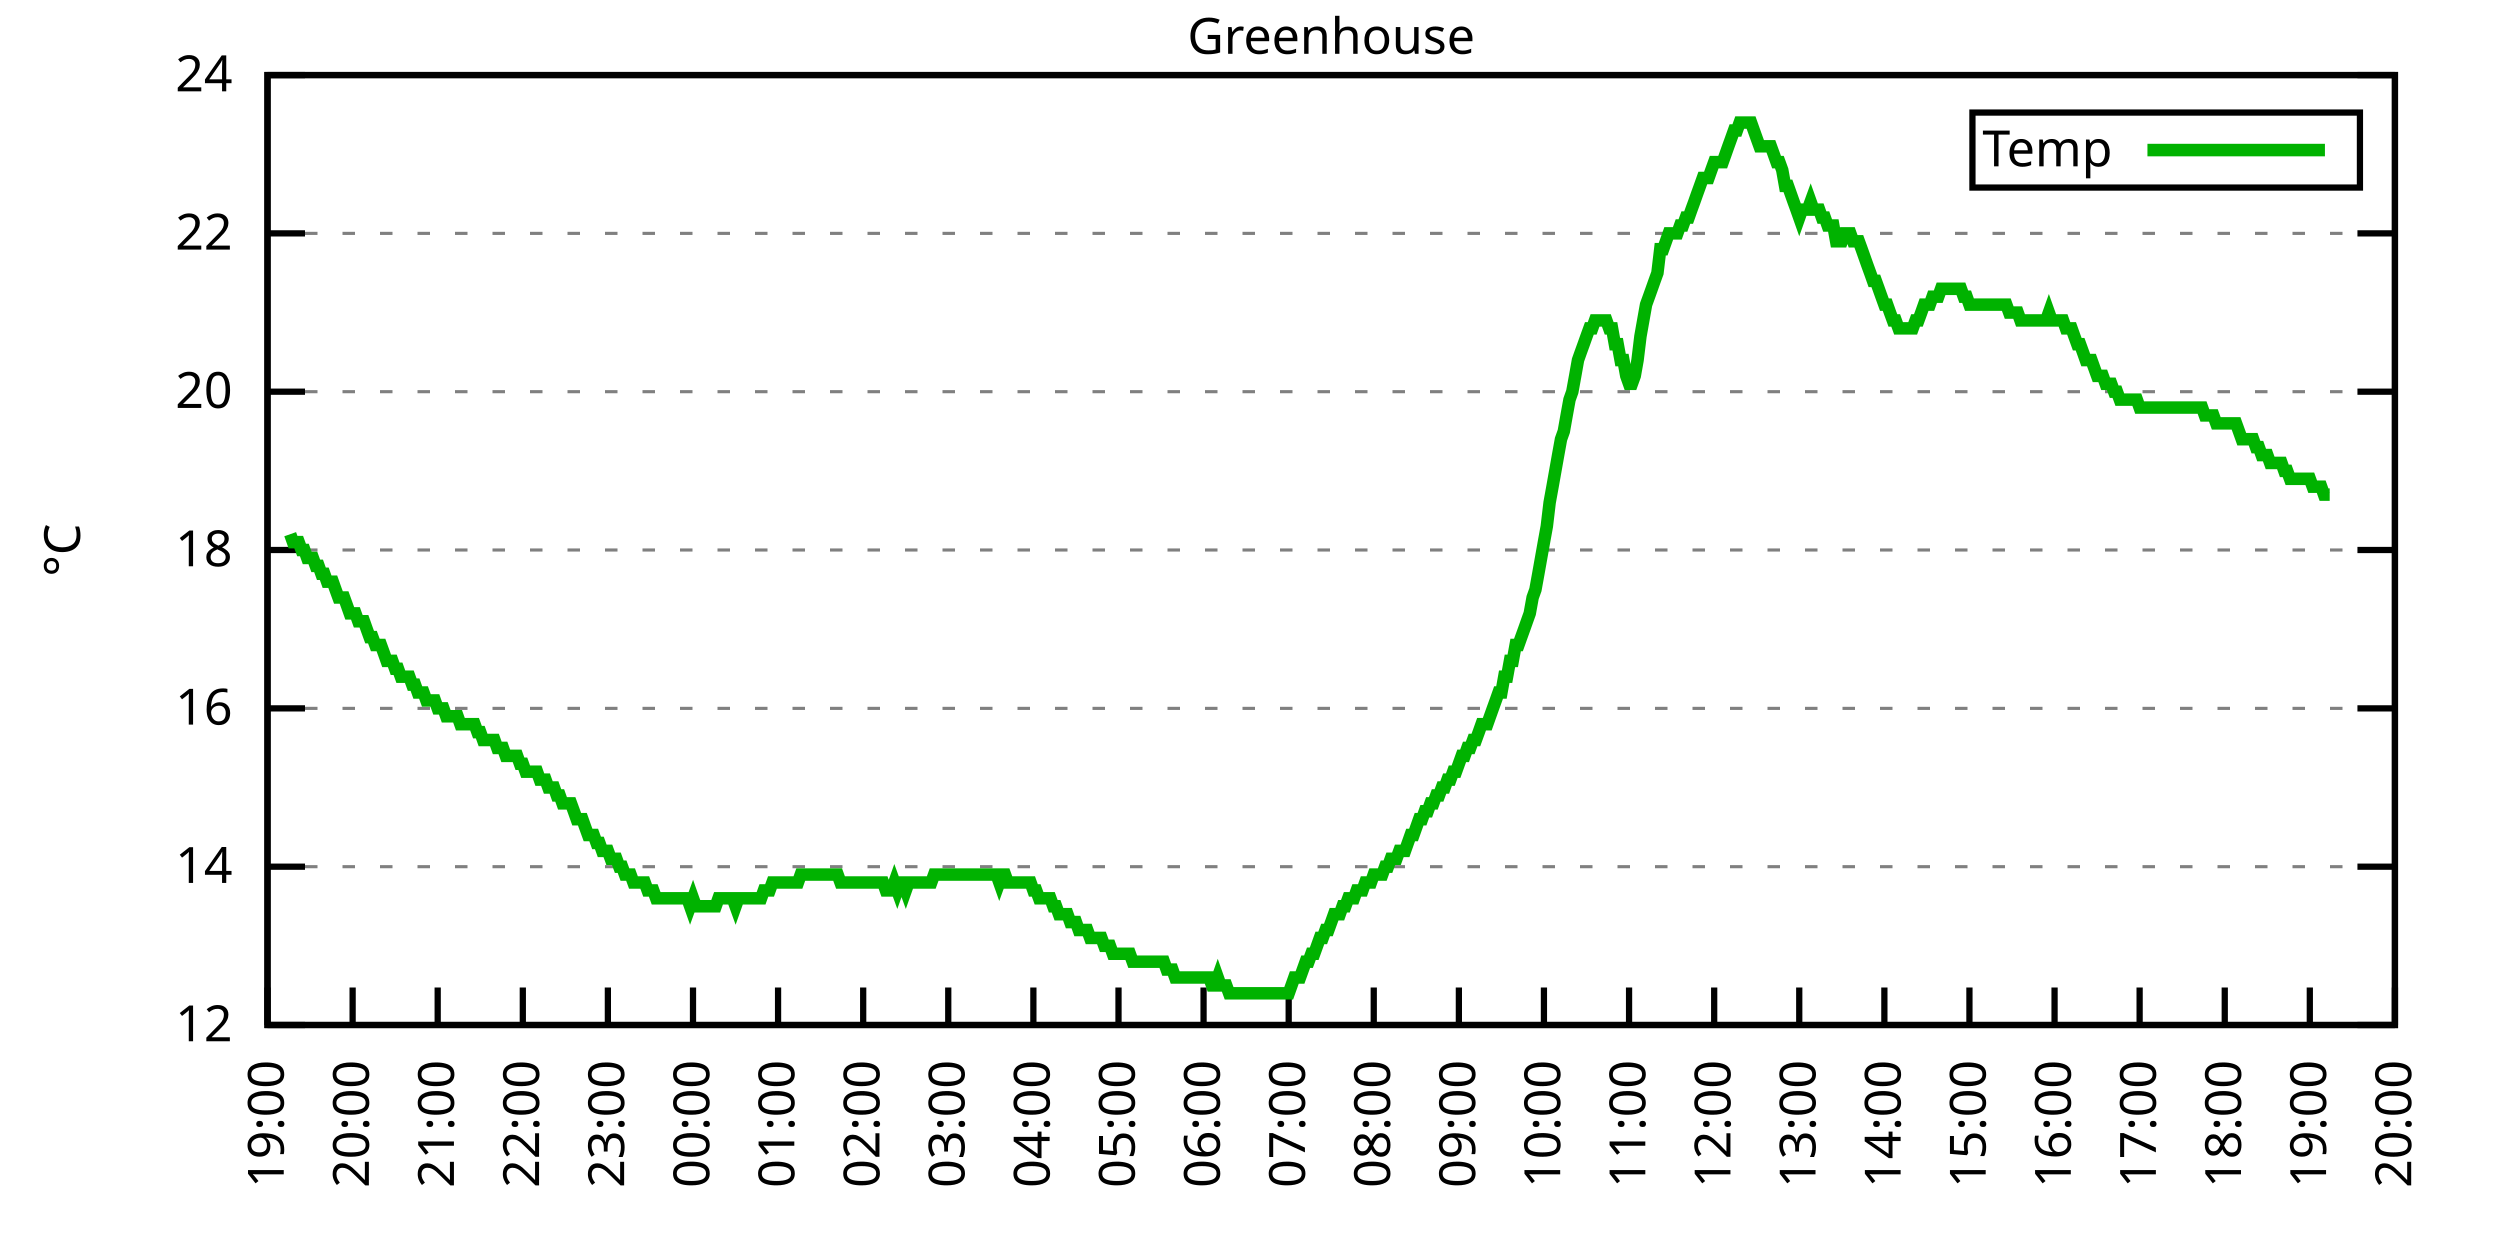
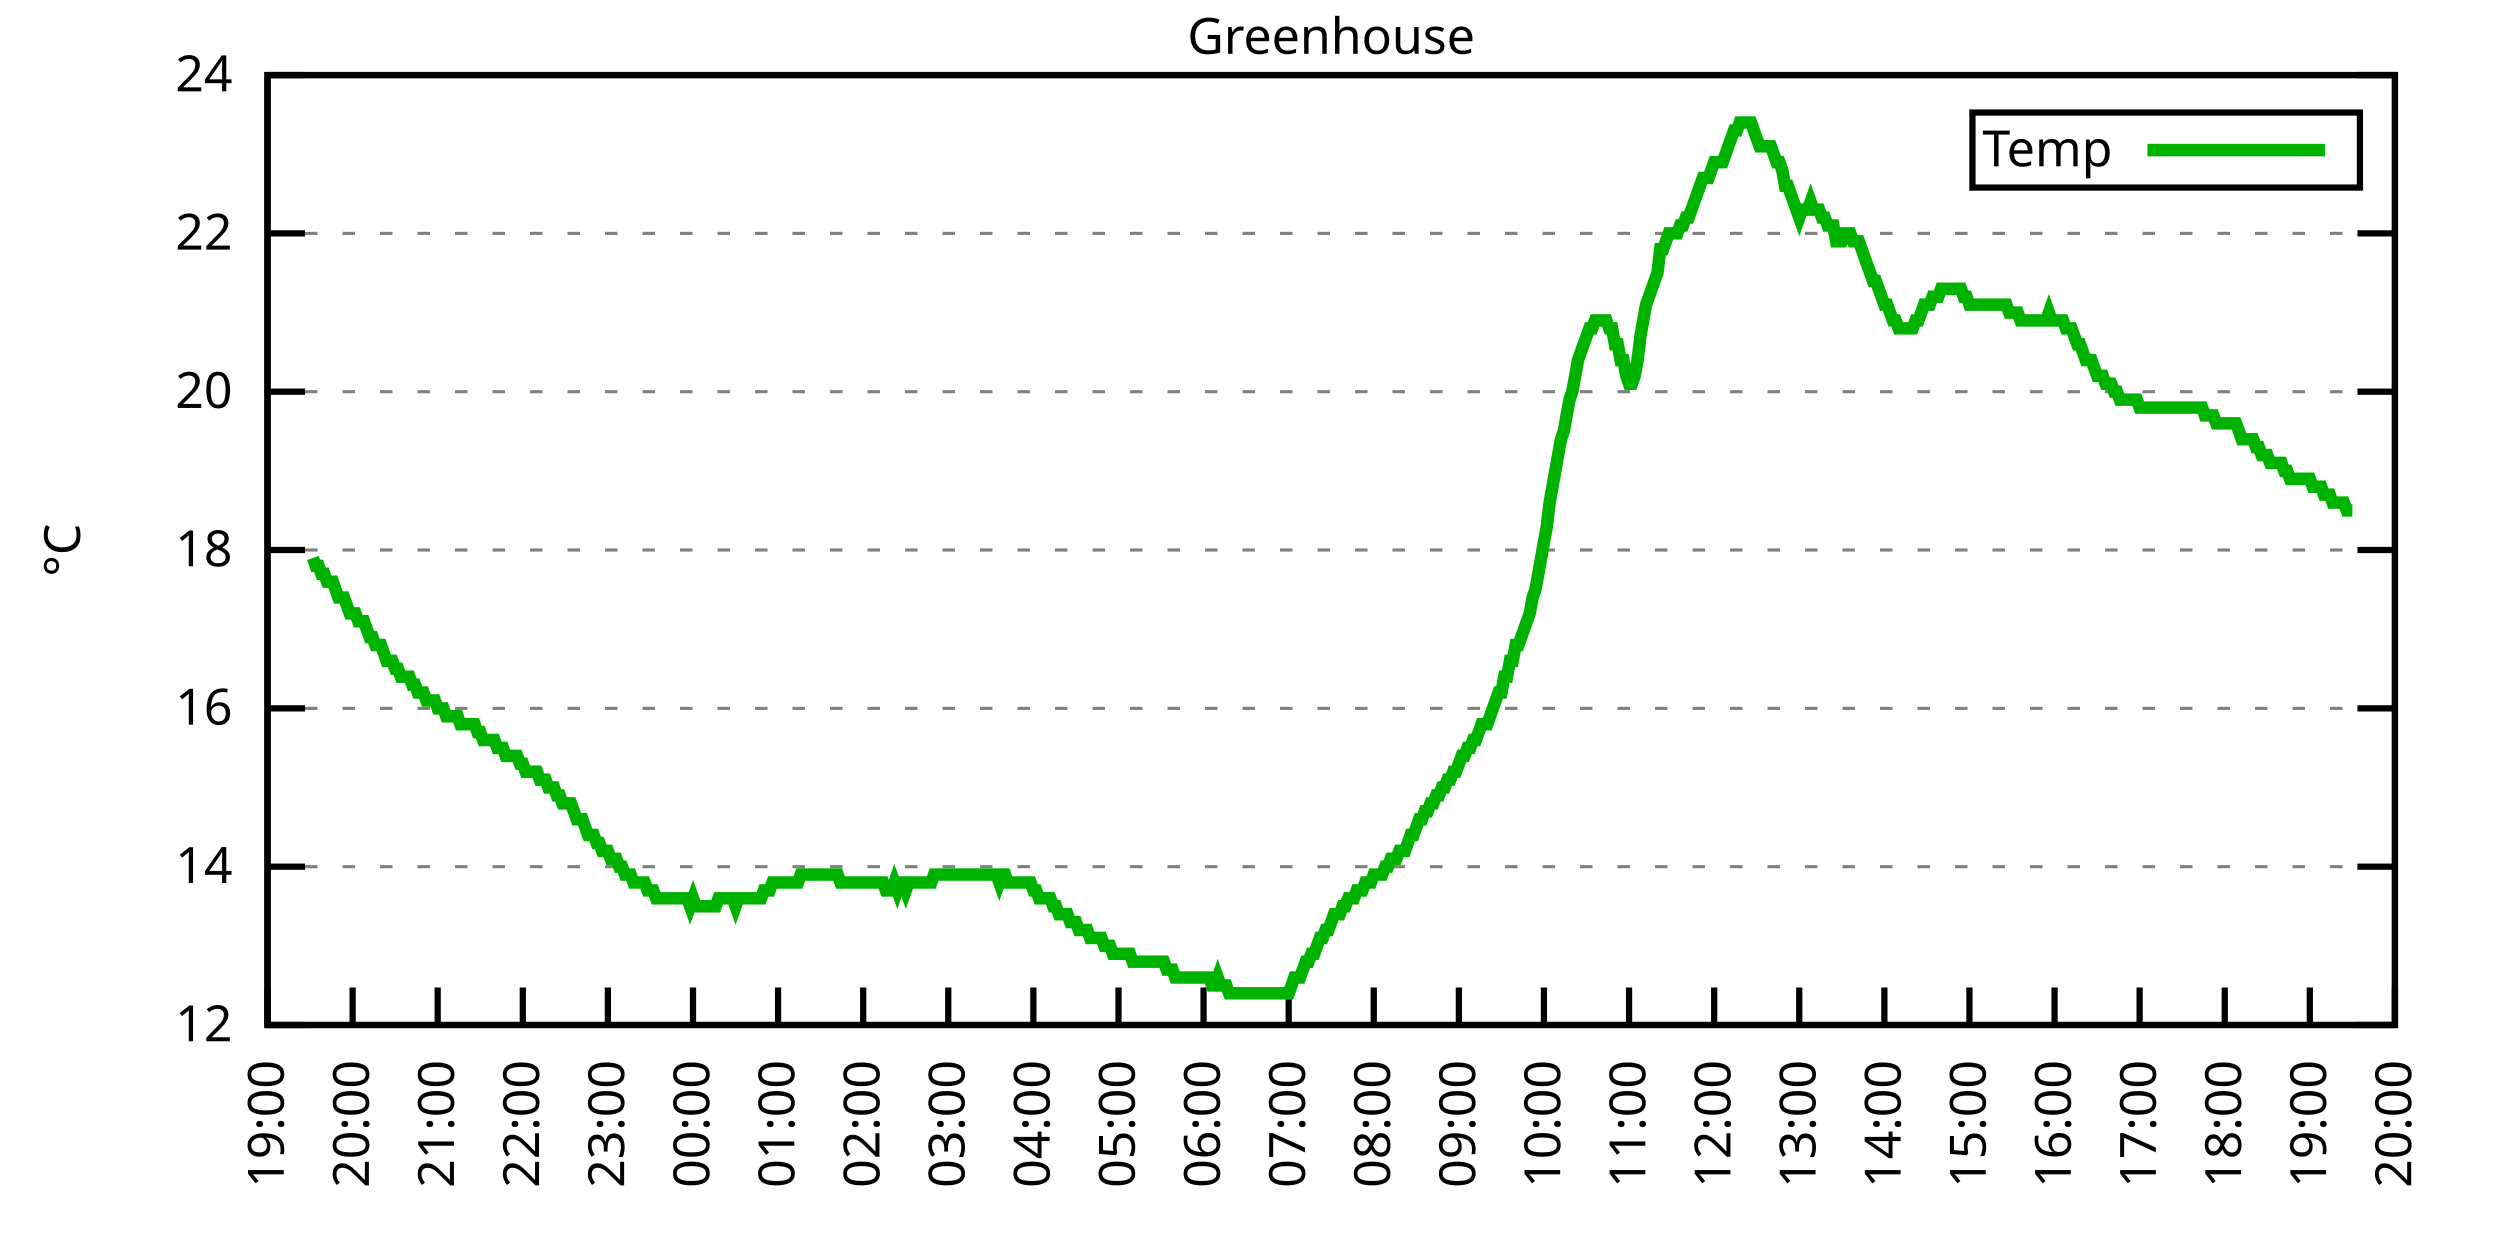
<svg xmlns="http://www.w3.org/2000/svg" xmlns:xlink="http://www.w3.org/1999/xlink" width="400" height="200" viewBox="0 0 400 200">
  <g id="gnuplot_canvas">
    <rect x="0" y="0" width="400" height="200" fill="none" />
    <defs>
      <circle id="gpDot" r="0.5" stroke-width="0.5" stroke="currentColor" />
      <path id="gpPt0" stroke-width="0.333" stroke="currentColor" d="M-1,0 h2 M0,-1 v2" />
      <path id="gpPt1" stroke-width="0.333" stroke="currentColor" d="M-1,-1 L1,1 M1,-1 L-1,1" />
      <path id="gpPt2" stroke-width="0.333" stroke="currentColor" d="M-1,0 L1,0 M0,-1 L0,1 M-1,-1 L1,1 M-1,1 L1,-1" />
      <rect id="gpPt3" stroke-width="0.333" stroke="currentColor" x="-1" y="-1" width="2" height="2" />
      <rect id="gpPt4" stroke-width="0.333" stroke="currentColor" fill="currentColor" x="-1" y="-1" width="2" height="2" />
      <circle id="gpPt5" stroke-width="0.333" stroke="currentColor" cx="0" cy="0" r="1" />
      <use xlink:href="#gpPt5" id="gpPt6" fill="currentColor" stroke="none" />
      <path id="gpPt7" stroke-width="0.333" stroke="currentColor" d="M0,-1.33 L-1.33,0.67 L1.33,0.67 z" />
      <use xlink:href="#gpPt7" id="gpPt8" fill="currentColor" stroke="none" />
      <use xlink:href="#gpPt7" id="gpPt9" stroke="currentColor" transform="rotate(180)" />
      <use xlink:href="#gpPt9" id="gpPt10" fill="currentColor" stroke="none" />
      <use xlink:href="#gpPt3" id="gpPt11" stroke="currentColor" transform="rotate(45)" />
      <use xlink:href="#gpPt11" id="gpPt12" fill="currentColor" stroke="none" />
      <path id="gpPt13" stroke-width="0.333" stroke="currentColor" d="M0,1.330 L1.265,0.411 L0.782,-1.067 L-0.782,-1.076 L-1.265,0.411 z" />
      <use xlink:href="#gpPt13" id="gpPt14" fill="currentColor" stroke="none" />
      <filter id="textbox" filterUnits="objectBoundingBox" x="0" y="0" height="1" width="1">
        <feFlood flood-color="white" flood-opacity="1" result="bgnd" />
        <feComposite in="SourceGraphic" in2="bgnd" operator="atop" />
      </filter>
      <filter id="greybox" filterUnits="objectBoundingBox" x="0" y="0" height="1" width="1">
        <feFlood flood-color="lightgrey" flood-opacity="1" result="grey" />
        <feComposite in="SourceGraphic" in2="grey" operator="atop" />
      </filter>
    </defs>
    <g fill="none" color="white" stroke="currentColor" stroke-width="1.00" stroke-linecap="butt" stroke-linejoin="miter">
</g>
    <g fill="none" color="black" stroke="currentColor" stroke-width="1.00" stroke-linecap="butt" stroke-linejoin="miter">
      <g stroke="none" shape-rendering="crispEdges">
        <polygon fill="rgb(255, 255, 255)" points="42.80,164.00 383.18,164.00 383.18,12.02 42.80,12.02 " />
      </g>
    </g>
    <g fill="none" color="black" stroke="currentColor" stroke-width="1.00" stroke-linecap="butt" stroke-linejoin="miter">
</g>
    <g fill="none" color="black" stroke="black" stroke-width="0.50" stroke-linecap="butt" stroke-linejoin="miter">
</g>
    <g fill="none" color="gray" stroke="currentColor" stroke-width="0.50" stroke-linecap="butt" stroke-linejoin="miter">
      <path stroke="gray" stroke-dasharray="2,4" class="gridline" d="M42.80,164.00 L383.19,164.00  " />
    </g>
    <g fill="none" color="gray" stroke="gray" stroke-width="1.00" stroke-linecap="butt" stroke-linejoin="miter">
</g>
    <g fill="none" color="black" stroke="currentColor" stroke-width="1.00" stroke-linecap="butt" stroke-linejoin="miter">
      <path stroke="black" d="M42.80,164.00 L48.80,164.00 M383.19,164.00 L377.19,164.00  " />
      <g transform="translate(37.20,166.60)" stroke="none" fill="black" font-family="Sans" font-size="8.00" text-anchor="end">
        <text>
          <tspan font-family="Sans"> 12</tspan>
        </text>
      </g>
    </g>
    <g fill="none" color="black" stroke="currentColor" stroke-width="1.00" stroke-linecap="butt" stroke-linejoin="miter">
</g>
    <g fill="none" color="black" stroke="black" stroke-width="0.50" stroke-linecap="butt" stroke-linejoin="miter">
</g>
    <g fill="none" color="gray" stroke="currentColor" stroke-width="0.50" stroke-linecap="butt" stroke-linejoin="miter">
      <path stroke="gray" stroke-dasharray="2,4" class="gridline" d="M42.80,138.67 L383.19,138.67  " />
    </g>
    <g fill="none" color="gray" stroke="gray" stroke-width="1.00" stroke-linecap="butt" stroke-linejoin="miter">
</g>
    <g fill="none" color="black" stroke="currentColor" stroke-width="1.00" stroke-linecap="butt" stroke-linejoin="miter">
      <path stroke="black" d="M42.80,138.67 L48.80,138.67 M383.19,138.67 L377.19,138.67  " />
      <g transform="translate(37.20,141.27)" stroke="none" fill="black" font-family="Sans" font-size="8.00" text-anchor="end">
        <text>
          <tspan font-family="Sans"> 14</tspan>
        </text>
      </g>
    </g>
    <g fill="none" color="black" stroke="currentColor" stroke-width="1.00" stroke-linecap="butt" stroke-linejoin="miter">
</g>
    <g fill="none" color="black" stroke="black" stroke-width="0.50" stroke-linecap="butt" stroke-linejoin="miter">
</g>
    <g fill="none" color="gray" stroke="currentColor" stroke-width="0.50" stroke-linecap="butt" stroke-linejoin="miter">
      <path stroke="gray" stroke-dasharray="2,4" class="gridline" d="M42.80,113.34 L383.19,113.34  " />
    </g>
    <g fill="none" color="gray" stroke="gray" stroke-width="1.00" stroke-linecap="butt" stroke-linejoin="miter">
</g>
    <g fill="none" color="black" stroke="currentColor" stroke-width="1.00" stroke-linecap="butt" stroke-linejoin="miter">
      <path stroke="black" d="M42.80,113.34 L48.80,113.34 M383.19,113.34 L377.19,113.34  " />
      <g transform="translate(37.20,115.94)" stroke="none" fill="black" font-family="Sans" font-size="8.00" text-anchor="end">
        <text>
          <tspan font-family="Sans"> 16</tspan>
        </text>
      </g>
    </g>
    <g fill="none" color="black" stroke="currentColor" stroke-width="1.00" stroke-linecap="butt" stroke-linejoin="miter">
</g>
    <g fill="none" color="black" stroke="black" stroke-width="0.50" stroke-linecap="butt" stroke-linejoin="miter">
</g>
    <g fill="none" color="gray" stroke="currentColor" stroke-width="0.50" stroke-linecap="butt" stroke-linejoin="miter">
      <path stroke="gray" stroke-dasharray="2,4" class="gridline" d="M42.80,88.00 L383.19,88.00  " />
    </g>
    <g fill="none" color="gray" stroke="gray" stroke-width="1.00" stroke-linecap="butt" stroke-linejoin="miter">
</g>
    <g fill="none" color="black" stroke="currentColor" stroke-width="1.00" stroke-linecap="butt" stroke-linejoin="miter">
      <path stroke="black" d="M42.80,88.00 L48.80,88.00 M383.19,88.00 L377.19,88.00  " />
      <g transform="translate(37.20,90.60)" stroke="none" fill="black" font-family="Sans" font-size="8.00" text-anchor="end">
        <text>
          <tspan font-family="Sans"> 18</tspan>
        </text>
      </g>
    </g>
    <g fill="none" color="black" stroke="currentColor" stroke-width="1.00" stroke-linecap="butt" stroke-linejoin="miter">
</g>
    <g fill="none" color="black" stroke="black" stroke-width="0.50" stroke-linecap="butt" stroke-linejoin="miter">
</g>
    <g fill="none" color="gray" stroke="currentColor" stroke-width="0.50" stroke-linecap="butt" stroke-linejoin="miter">
      <path stroke="gray" stroke-dasharray="2,4" class="gridline" d="M42.80,62.67 L383.19,62.67  " />
    </g>
    <g fill="none" color="gray" stroke="gray" stroke-width="1.00" stroke-linecap="butt" stroke-linejoin="miter">
</g>
    <g fill="none" color="black" stroke="currentColor" stroke-width="1.00" stroke-linecap="butt" stroke-linejoin="miter">
      <path stroke="black" d="M42.80,62.67 L48.80,62.67 M383.19,62.67 L377.19,62.67  " />
      <g transform="translate(37.20,65.27)" stroke="none" fill="black" font-family="Sans" font-size="8.00" text-anchor="end">
        <text>
          <tspan font-family="Sans"> 20</tspan>
        </text>
      </g>
    </g>
    <g fill="none" color="black" stroke="currentColor" stroke-width="1.00" stroke-linecap="butt" stroke-linejoin="miter">
</g>
    <g fill="none" color="black" stroke="black" stroke-width="0.50" stroke-linecap="butt" stroke-linejoin="miter">
</g>
    <g fill="none" color="gray" stroke="currentColor" stroke-width="0.50" stroke-linecap="butt" stroke-linejoin="miter">
      <path stroke="gray" stroke-dasharray="2,4" class="gridline" d="M42.80,37.34 L383.19,37.34  " />
    </g>
    <g fill="none" color="gray" stroke="gray" stroke-width="1.00" stroke-linecap="butt" stroke-linejoin="miter">
</g>
    <g fill="none" color="black" stroke="currentColor" stroke-width="1.00" stroke-linecap="butt" stroke-linejoin="miter">
      <path stroke="black" d="M42.80,37.34 L48.80,37.34 M383.19,37.34 L377.19,37.34  " />
      <g transform="translate(37.20,39.94)" stroke="none" fill="black" font-family="Sans" font-size="8.00" text-anchor="end">
        <text>
          <tspan font-family="Sans"> 22</tspan>
        </text>
      </g>
    </g>
    <g fill="none" color="black" stroke="currentColor" stroke-width="1.00" stroke-linecap="butt" stroke-linejoin="miter">
</g>
    <g fill="none" color="black" stroke="black" stroke-width="0.50" stroke-linecap="butt" stroke-linejoin="miter">
</g>
    <g fill="none" color="gray" stroke="currentColor" stroke-width="0.50" stroke-linecap="butt" stroke-linejoin="miter">
      <path stroke="gray" stroke-dasharray="2,4" class="gridline" d="M42.80,12.01 L383.19,12.01  " />
    </g>
    <g fill="none" color="gray" stroke="gray" stroke-width="1.00" stroke-linecap="butt" stroke-linejoin="miter">
</g>
    <g fill="none" color="black" stroke="currentColor" stroke-width="1.00" stroke-linecap="butt" stroke-linejoin="miter">
      <path stroke="black" d="M42.80,12.01 L48.80,12.01 M383.19,12.01 L377.19,12.01  " />
      <g transform="translate(37.20,14.61)" stroke="none" fill="black" font-family="Sans" font-size="8.00" text-anchor="end">
        <text>
          <tspan font-family="Sans"> 24</tspan>
        </text>
      </g>
    </g>
    <g fill="none" color="black" stroke="currentColor" stroke-width="1.00" stroke-linecap="butt" stroke-linejoin="miter">
      <path stroke="black" d="M42.80,164.00 L42.80,158.00  " />
      <g transform="translate(45.40,169.60) rotate(270.00)" stroke="none" fill="black" font-family="Sans" font-size="8.00" text-anchor="end">
        <text>
          <tspan font-family="Sans">19:00</tspan>
        </text>
      </g>
    </g>
    <g fill="none" color="black" stroke="currentColor" stroke-width="1.00" stroke-linecap="butt" stroke-linejoin="miter">
      <path stroke="black" d="M56.42,164.00 L56.42,158.00  " />
      <g transform="translate(59.02,169.60) rotate(270.00)" stroke="none" fill="black" font-family="Sans" font-size="8.00" text-anchor="end">
        <text>
          <tspan font-family="Sans">20:00</tspan>
        </text>
      </g>
    </g>
    <g fill="none" color="black" stroke="currentColor" stroke-width="1.00" stroke-linecap="butt" stroke-linejoin="miter">
      <path stroke="black" d="M70.03,164.00 L70.03,158.00  " />
      <g transform="translate(72.63,169.60) rotate(270.00)" stroke="none" fill="black" font-family="Sans" font-size="8.00" text-anchor="end">
        <text>
          <tspan font-family="Sans">21:00</tspan>
        </text>
      </g>
    </g>
    <g fill="none" color="black" stroke="currentColor" stroke-width="1.00" stroke-linecap="butt" stroke-linejoin="miter">
      <path stroke="black" d="M83.65,164.00 L83.65,158.00  " />
      <g transform="translate(86.25,169.60) rotate(270.00)" stroke="none" fill="black" font-family="Sans" font-size="8.00" text-anchor="end">
        <text>
          <tspan font-family="Sans">22:00</tspan>
        </text>
      </g>
    </g>
    <g fill="none" color="black" stroke="currentColor" stroke-width="1.00" stroke-linecap="butt" stroke-linejoin="miter">
      <path stroke="black" d="M97.26,164.00 L97.26,158.00  " />
      <g transform="translate(99.86,169.60) rotate(270.00)" stroke="none" fill="black" font-family="Sans" font-size="8.00" text-anchor="end">
        <text>
          <tspan font-family="Sans">23:00</tspan>
        </text>
      </g>
    </g>
    <g fill="none" color="black" stroke="currentColor" stroke-width="1.00" stroke-linecap="butt" stroke-linejoin="miter">
      <path stroke="black" d="M110.88,164.00 L110.88,158.00  " />
      <g transform="translate(113.48,169.60) rotate(270.00)" stroke="none" fill="black" font-family="Sans" font-size="8.00" text-anchor="end">
        <text>
          <tspan font-family="Sans">00:00</tspan>
        </text>
      </g>
    </g>
    <g fill="none" color="black" stroke="currentColor" stroke-width="1.00" stroke-linecap="butt" stroke-linejoin="miter">
      <path stroke="black" d="M124.49,164.00 L124.49,158.00  " />
      <g transform="translate(127.09,169.60) rotate(270.00)" stroke="none" fill="black" font-family="Sans" font-size="8.00" text-anchor="end">
        <text>
          <tspan font-family="Sans">01:00</tspan>
        </text>
      </g>
    </g>
    <g fill="none" color="black" stroke="currentColor" stroke-width="1.00" stroke-linecap="butt" stroke-linejoin="miter">
      <path stroke="black" d="M138.11,164.00 L138.11,158.00  " />
      <g transform="translate(140.71,169.60) rotate(270.00)" stroke="none" fill="black" font-family="Sans" font-size="8.00" text-anchor="end">
        <text>
          <tspan font-family="Sans">02:00</tspan>
        </text>
      </g>
    </g>
    <g fill="none" color="black" stroke="currentColor" stroke-width="1.00" stroke-linecap="butt" stroke-linejoin="miter">
      <path stroke="black" d="M151.72,164.00 L151.72,158.00  " />
      <g transform="translate(154.32,169.60) rotate(270.00)" stroke="none" fill="black" font-family="Sans" font-size="8.00" text-anchor="end">
        <text>
          <tspan font-family="Sans">03:00</tspan>
        </text>
      </g>
    </g>
    <g fill="none" color="black" stroke="currentColor" stroke-width="1.00" stroke-linecap="butt" stroke-linejoin="miter">
      <path stroke="black" d="M165.34,164.00 L165.34,158.00  " />
      <g transform="translate(167.94,169.60) rotate(270.00)" stroke="none" fill="black" font-family="Sans" font-size="8.00" text-anchor="end">
        <text>
          <tspan font-family="Sans">04:00</tspan>
        </text>
      </g>
    </g>
    <g fill="none" color="black" stroke="currentColor" stroke-width="1.00" stroke-linecap="butt" stroke-linejoin="miter">
      <path stroke="black" d="M178.96,164.00 L178.96,158.00  " />
      <g transform="translate(181.56,169.60) rotate(270.00)" stroke="none" fill="black" font-family="Sans" font-size="8.00" text-anchor="end">
        <text>
          <tspan font-family="Sans">05:00</tspan>
        </text>
      </g>
    </g>
    <g fill="none" color="black" stroke="currentColor" stroke-width="1.00" stroke-linecap="butt" stroke-linejoin="miter">
      <path stroke="black" d="M192.57,164.00 L192.57,158.00  " />
      <g transform="translate(195.17,169.60) rotate(270.00)" stroke="none" fill="black" font-family="Sans" font-size="8.00" text-anchor="end">
        <text>
          <tspan font-family="Sans">06:00</tspan>
        </text>
      </g>
    </g>
    <g fill="none" color="black" stroke="currentColor" stroke-width="1.00" stroke-linecap="butt" stroke-linejoin="miter">
      <path stroke="black" d="M206.19,164.00 L206.19,158.00  " />
      <g transform="translate(208.79,169.60) rotate(270.00)" stroke="none" fill="black" font-family="Sans" font-size="8.00" text-anchor="end">
        <text>
          <tspan font-family="Sans">07:00</tspan>
        </text>
      </g>
    </g>
    <g fill="none" color="black" stroke="currentColor" stroke-width="1.00" stroke-linecap="butt" stroke-linejoin="miter">
      <path stroke="black" d="M219.80,164.00 L219.80,158.00  " />
      <g transform="translate(222.40,169.60) rotate(270.00)" stroke="none" fill="black" font-family="Sans" font-size="8.00" text-anchor="end">
        <text>
          <tspan font-family="Sans">08:00</tspan>
        </text>
      </g>
    </g>
    <g fill="none" color="black" stroke="currentColor" stroke-width="1.00" stroke-linecap="butt" stroke-linejoin="miter">
      <path stroke="black" d="M233.42,164.00 L233.42,158.00  " />
      <g transform="translate(236.02,169.60) rotate(270.00)" stroke="none" fill="black" font-family="Sans" font-size="8.00" text-anchor="end">
        <text>
          <tspan font-family="Sans">09:00</tspan>
        </text>
      </g>
    </g>
    <g fill="none" color="black" stroke="currentColor" stroke-width="1.00" stroke-linecap="butt" stroke-linejoin="miter">
      <path stroke="black" d="M247.03,164.00 L247.03,158.00  " />
      <g transform="translate(249.63,169.60) rotate(270.00)" stroke="none" fill="black" font-family="Sans" font-size="8.00" text-anchor="end">
        <text>
          <tspan font-family="Sans">10:00</tspan>
        </text>
      </g>
    </g>
    <g fill="none" color="black" stroke="currentColor" stroke-width="1.00" stroke-linecap="butt" stroke-linejoin="miter">
      <path stroke="black" d="M260.65,164.00 L260.65,158.00  " />
      <g transform="translate(263.25,169.60) rotate(270.00)" stroke="none" fill="black" font-family="Sans" font-size="8.00" text-anchor="end">
        <text>
          <tspan font-family="Sans">11:00</tspan>
        </text>
      </g>
    </g>
    <g fill="none" color="black" stroke="currentColor" stroke-width="1.00" stroke-linecap="butt" stroke-linejoin="miter">
      <path stroke="black" d="M274.27,164.00 L274.27,158.00  " />
      <g transform="translate(276.87,169.60) rotate(270.00)" stroke="none" fill="black" font-family="Sans" font-size="8.00" text-anchor="end">
        <text>
          <tspan font-family="Sans">12:00</tspan>
        </text>
      </g>
    </g>
    <g fill="none" color="black" stroke="currentColor" stroke-width="1.00" stroke-linecap="butt" stroke-linejoin="miter">
      <path stroke="black" d="M287.88,164.00 L287.88,158.00  " />
      <g transform="translate(290.48,169.60) rotate(270.00)" stroke="none" fill="black" font-family="Sans" font-size="8.00" text-anchor="end">
        <text>
          <tspan font-family="Sans">13:00</tspan>
        </text>
      </g>
    </g>
    <g fill="none" color="black" stroke="currentColor" stroke-width="1.00" stroke-linecap="butt" stroke-linejoin="miter">
      <path stroke="black" d="M301.50,164.00 L301.50,158.00  " />
      <g transform="translate(304.10,169.60) rotate(270.00)" stroke="none" fill="black" font-family="Sans" font-size="8.00" text-anchor="end">
        <text>
          <tspan font-family="Sans">14:00</tspan>
        </text>
      </g>
    </g>
    <g fill="none" color="black" stroke="currentColor" stroke-width="1.00" stroke-linecap="butt" stroke-linejoin="miter">
      <path stroke="black" d="M315.11,164.00 L315.11,158.00  " />
      <g transform="translate(317.71,169.60) rotate(270.00)" stroke="none" fill="black" font-family="Sans" font-size="8.00" text-anchor="end">
        <text>
          <tspan font-family="Sans">15:00</tspan>
        </text>
      </g>
    </g>
    <g fill="none" color="black" stroke="currentColor" stroke-width="1.00" stroke-linecap="butt" stroke-linejoin="miter">
      <path stroke="black" d="M328.73,164.00 L328.73,158.00  " />
      <g transform="translate(331.33,169.60) rotate(270.00)" stroke="none" fill="black" font-family="Sans" font-size="8.00" text-anchor="end">
        <text>
          <tspan font-family="Sans">16:00</tspan>
        </text>
      </g>
    </g>
    <g fill="none" color="black" stroke="currentColor" stroke-width="1.00" stroke-linecap="butt" stroke-linejoin="miter">
      <path stroke="black" d="M342.34,164.00 L342.34,158.00  " />
      <g transform="translate(344.94,169.60) rotate(270.00)" stroke="none" fill="black" font-family="Sans" font-size="8.00" text-anchor="end">
        <text>
          <tspan font-family="Sans">17:00</tspan>
        </text>
      </g>
    </g>
    <g fill="none" color="black" stroke="currentColor" stroke-width="1.00" stroke-linecap="butt" stroke-linejoin="miter">
      <path stroke="black" d="M355.96,164.00 L355.96,158.00  " />
      <g transform="translate(358.56,169.60) rotate(270.00)" stroke="none" fill="black" font-family="Sans" font-size="8.00" text-anchor="end">
        <text>
          <tspan font-family="Sans">18:00</tspan>
        </text>
      </g>
    </g>
    <g fill="none" color="black" stroke="currentColor" stroke-width="1.00" stroke-linecap="butt" stroke-linejoin="miter">
      <path stroke="black" d="M369.57,164.00 L369.57,158.00  " />
      <g transform="translate(372.17,169.60) rotate(270.00)" stroke="none" fill="black" font-family="Sans" font-size="8.00" text-anchor="end">
        <text>
          <tspan font-family="Sans">19:00</tspan>
        </text>
      </g>
    </g>
    <g fill="none" color="black" stroke="currentColor" stroke-width="1.00" stroke-linecap="butt" stroke-linejoin="miter">
      <path stroke="black" d="M383.19,164.00 L383.19,158.00  " />
      <g transform="translate(385.79,169.60) rotate(270.00)" stroke="none" fill="black" font-family="Sans" font-size="8.00" text-anchor="end">
        <text>
          <tspan font-family="Sans">20:00</tspan>
        </text>
      </g>
    </g>
    <g fill="none" color="black" stroke="currentColor" stroke-width="1.00" stroke-linecap="butt" stroke-linejoin="miter">
</g>
    <g fill="none" color="black" stroke="currentColor" stroke-width="1.00" stroke-linecap="butt" stroke-linejoin="miter">
      <path stroke="black" d="M42.80,12.01 L42.80,164.00 L383.19,164.00 L383.19,12.01 L42.80,12.01 Z  " />
    </g>
    <g fill="none" color="black" stroke="currentColor" stroke-width="1.00" stroke-linecap="butt" stroke-linejoin="miter">
</g>
    <g fill="none" color="black" stroke="currentColor" stroke-width="1.00" stroke-linecap="butt" stroke-linejoin="miter">
      <path stroke="black" d="M315.59,30.01 L315.59,18.01 L377.59,18.01 L377.59,30.01 L315.59,30.01 Z  " />
    </g>
    <g id="Greenhouse_plot_1">
      <g fill="none" color="white" stroke="black" stroke-width="2.00" stroke-linecap="butt" stroke-linejoin="miter">
</g>
      <g fill="none" color="black" stroke="currentColor" stroke-width="2.00" stroke-linecap="butt" stroke-linejoin="miter">
        <g transform="translate(337.99,26.61)" stroke="none" fill="black" font-family="Sans" font-size="8.00" text-anchor="end">
          <text>
            <tspan font-family="Sans">Temp</tspan>
          </text>
        </g>
      </g>
      <g fill="none" color="black" stroke="currentColor" stroke-width="2.00" stroke-linecap="butt" stroke-linejoin="miter">
-         <path stroke="rgb(  0, 178,   0)" d="M343.59,24.01 L371.99,24.01 M46.43,85.47 L46.88,86.74 L47.34,86.74 L47.79,86.74 L48.25,88.00 L48.70,88.00   L49.15,89.27 L49.61,89.27 L50.06,89.27 L50.52,90.54 L50.97,90.54 L51.42,91.80 L51.88,91.80 L52.33,93.07   L52.78,93.07 L53.24,93.07 L53.69,94.34 L54.15,95.60 L54.60,95.60 L55.05,95.60 L55.51,96.87 L55.96,98.14   L56.42,98.14 L56.87,98.14 L57.32,99.40 L57.78,99.40 L58.23,99.40 L58.68,100.67 L59.14,101.94 L59.59,101.94   L60.05,103.20 L60.50,103.20 L60.95,103.20 L61.41,104.47 L61.86,105.74 L62.32,105.74 L62.77,105.74 L63.22,107.00   L63.68,107.00 L64.13,108.27 L64.58,108.27 L65.04,108.27 L65.49,108.27 L65.95,109.54 L66.40,109.54 L66.85,110.80   L67.31,110.80 L67.76,110.80 L68.22,112.07 L68.67,112.07 L69.12,112.07 L69.58,112.07 L70.03,113.34 L70.49,113.34   L70.94,113.34 L71.39,114.60 L71.85,114.60 L72.30,114.60 L72.75,114.60 L73.21,114.60 L73.66,115.87 L74.12,115.87   L74.57,115.87 L75.02,115.87 L75.48,115.87 L75.93,115.87 L76.39,117.14 L76.84,117.14 L77.29,118.40 L77.75,118.40   L78.20,118.40 L78.65,118.40 L79.11,118.40 L79.56,119.67 L80.02,119.67 L80.47,119.67 L80.92,120.94 L81.38,120.94   L81.83,120.94 L82.29,120.94 L82.74,120.94 L83.19,122.20 L83.65,122.20 L84.10,123.47 L84.55,123.47 L85.01,123.47   L85.46,123.47 L85.92,123.47 L86.37,124.74 L86.82,124.74 L87.28,124.74 L87.73,126.00 L88.19,126.00 L88.64,126.00   L89.09,127.27 L89.55,127.27 L90.00,128.54 L90.45,128.54 L90.91,128.54 L91.36,128.54 L91.82,129.80 L92.27,131.07   L92.72,131.07 L93.18,131.07 L93.63,132.34 L94.09,133.60 L94.54,133.60 L94.99,133.60 L95.45,134.87 L95.90,134.87   L96.35,136.14 L96.81,136.14 L97.26,136.14 L97.72,137.40 L98.17,137.40 L98.62,137.40 L99.08,138.67 L99.53,138.67   L99.99,139.93 L100.44,139.93 L100.89,139.93 L101.35,141.20 L101.80,141.20 L102.25,141.20 L102.71,141.20 L103.16,141.20   L103.62,142.47 L104.07,142.47 L104.52,142.47 L104.98,143.73 L105.43,143.73 L105.89,143.73 L106.34,143.73 L106.79,143.73   L107.25,143.73 L107.70,143.73 L108.15,143.73 L108.61,143.73 L109.06,143.73 L109.52,143.73 L109.97,143.73 L110.42,145.00   L110.88,143.73 L111.33,145.00 L111.79,145.00 L112.24,145.00 L112.69,145.00 L113.15,145.00 L113.60,145.00 L114.05,145.00   L114.51,145.00 L114.96,143.73 L115.42,143.73 L115.87,143.73 L116.32,143.73 L116.78,143.73 L117.23,143.73 L117.69,145.00   L118.14,143.73 L118.59,143.73 L119.05,143.73 L119.50,143.73 L119.96,143.73 L120.41,143.73 L120.86,143.73 L121.32,143.73   L121.77,143.73 L122.22,142.47 L122.68,142.47 L123.13,142.47 L123.59,141.20 L124.04,141.20 L124.49,141.20 L124.95,141.20   L125.40,141.20 L125.86,141.20 L126.31,141.20 L126.76,141.20 L127.22,141.20 L127.67,141.20 L128.12,139.93 L128.58,139.93   L129.03,139.93 L129.49,139.93 L129.94,139.93 L130.39,139.93 L130.85,139.93 L131.30,139.93 L131.76,139.93 L132.21,139.93   L132.66,139.93 L133.12,139.93 L133.57,139.93 L134.02,139.93 L134.48,141.20 L134.93,141.20 L135.39,141.20 L135.84,141.20   L136.29,141.20 L136.75,141.20 L137.20,141.20 L137.66,141.20 L138.11,141.20 L138.56,141.20 L139.02,141.20 L139.47,141.20   L139.92,141.20 L140.38,141.20 L140.83,141.20 L141.29,141.20 L141.74,142.47 L142.19,142.47 L142.65,142.47 L143.10,141.20   L143.56,142.47 L144.01,141.20 L144.46,141.20 L144.92,142.47 L145.37,141.20 L145.82,141.20 L146.28,141.20 L146.73,141.20   L147.19,141.20 L147.64,141.20 L148.09,141.20 L148.55,141.20 L149.00,141.20 L149.46,139.93 L149.91,139.93 L150.36,139.93   L150.82,139.93 L151.27,139.93 L151.72,139.93 L152.18,139.93 L152.63,139.93 L153.09,139.93 L153.54,139.93 L153.99,139.93   L154.45,139.93 L154.90,139.93 L155.36,139.93 L155.81,139.93 L156.26,139.93 L156.72,139.93 L157.17,139.93 L157.62,139.93   L158.08,139.93 L158.53,139.93 L158.99,139.93 L159.44,139.93 L159.89,141.20 L160.35,139.93 L160.80,139.93 L161.26,141.20   L161.71,141.20 L162.16,141.20 L162.62,141.20 L163.07,141.20 L163.52,141.20 L163.98,141.20 L164.43,141.20 L164.89,141.20   L165.34,142.47 L165.79,142.47 L166.25,143.73 L166.70,143.73 L167.16,143.73 L167.61,143.73 L168.06,143.73 L168.52,145.00   L168.97,145.00 L169.43,146.27 L169.88,146.27 L170.33,146.27 L170.79,146.27 L171.24,147.53 L171.69,147.53 L172.15,147.53   L172.60,148.80 L173.06,148.80 L173.51,148.80 L173.96,148.80 L174.42,150.07 L174.87,150.07 L175.33,150.07 L175.78,150.07   L176.23,150.07 L176.69,151.33 L177.14,151.33 L177.59,151.33 L178.05,152.60 L178.50,152.60 L178.96,152.60 L179.41,152.60   L179.86,152.60 L180.32,152.60 L180.77,152.60 L181.23,153.87 L181.68,153.87 L182.13,153.87 L182.59,153.87 L183.04,153.87   L183.49,153.87 L183.95,153.87 L184.40,153.87 L184.86,153.87 L185.31,153.87 L185.76,153.87 L186.22,153.87 L186.67,155.13   L187.13,155.13 L187.58,155.13 L188.03,156.40 L188.49,156.40 L188.94,156.40 L189.39,156.40 L189.85,156.40 L190.30,156.40   L190.76,156.40 L191.21,156.40 L191.66,156.40 L192.12,156.40 L192.57,156.40 L193.03,156.40 L193.48,156.40 L193.93,157.67   L194.39,157.67 L194.84,156.40 L195.29,157.67 L195.75,157.67 L196.20,157.67 L196.66,158.93 L197.11,158.93 L197.56,158.93   L198.02,158.93 L198.47,158.93 L198.93,158.93 L199.38,158.93 L199.83,158.93 L200.29,158.93 L200.74,158.93 L201.19,158.93   L201.65,158.93 L202.10,158.93 L202.56,158.93 L203.01,158.93 L203.46,158.93 L203.92,158.93 L204.37,158.93 L204.83,158.93   L205.28,158.93 L205.73,158.93 L206.19,158.93 L206.64,157.67 L207.09,156.40 L207.55,156.40 L208.00,156.40 L208.46,155.13   L208.91,153.87 L209.36,153.87 L209.82,152.60 L210.27,152.60 L210.73,151.33 L211.18,150.07 L211.63,150.07 L212.09,148.80   L212.54,148.80 L213.00,147.53 L213.45,146.27 L213.90,146.27 L214.36,146.27 L214.81,145.00 L215.26,145.00 L215.72,143.73   L216.17,143.73 L216.63,143.73 L217.08,142.47 L217.53,142.47 L217.99,142.47 L218.44,141.20 L218.90,141.20 L219.35,141.20   L219.80,139.93 L220.26,139.93 L220.71,139.93 L221.16,139.93 L221.62,138.67 L222.07,138.67 L222.53,137.40 L222.98,137.40   L223.43,137.40 L223.89,136.14 L224.34,136.14 L224.80,136.14 L225.25,134.87 L225.70,133.60 L226.16,133.60 L226.61,132.34   L227.06,131.07 L227.52,131.07 L227.97,129.80 L228.43,129.80 L228.88,128.54 L229.33,128.54 L229.79,127.27 L230.24,127.27   L230.70,126.00 L231.15,126.00 L231.60,124.74 L232.06,124.74 L232.51,123.47 L232.96,123.47 L233.42,122.20 L233.87,120.94   L234.33,120.94 L234.78,119.67 L235.23,119.67 L235.69,118.40 L236.14,118.40 L236.60,117.14 L237.05,115.87 L237.50,115.87   L237.96,115.87 L238.41,114.60 L238.86,113.34 L239.32,112.07 L239.77,110.80 L240.23,110.80 L240.68,108.27 L241.13,108.27   L241.59,105.74 L242.04,105.74 L242.50,103.20 L242.95,103.20 L243.40,101.94 L243.86,100.67 L244.31,99.40 L244.76,98.14   L245.22,95.60 L245.67,94.34 L246.13,91.80 L246.58,89.27 L247.03,86.74 L247.49,84.21 L247.94,80.41 L248.40,77.87   L248.85,75.34 L249.30,72.81 L249.76,70.27 L250.21,69.01 L250.66,66.47 L251.12,63.94 L251.57,62.67 L252.03,60.14   L252.48,57.61 L252.93,56.34 L253.39,55.07 L253.84,53.81 L254.30,52.54 L254.75,52.54 L255.20,51.27 L255.66,51.27   L256.11,51.27 L256.56,51.27 L257.02,51.27 L257.47,52.54 L257.93,52.54 L258.38,55.07 L258.83,55.07 L259.29,57.61   L259.74,57.61 L260.20,60.14 L260.65,61.41 L261.10,61.41 L261.56,60.14 L262.01,57.61 L262.47,53.81 L262.92,51.27   L263.37,48.74 L263.83,47.47 L264.28,46.21 L264.73,44.94 L265.19,43.67 L265.64,39.87 L266.10,39.87 L266.55,38.61   L267.00,37.34 L267.46,37.34 L267.91,37.34 L268.37,37.34 L268.82,36.08 L269.27,36.08 L269.73,34.81 L270.18,34.81   L270.63,33.54 L271.09,32.28 L271.54,31.01 L272.00,29.74 L272.45,28.48 L272.90,28.48 L273.36,28.48 L273.81,27.21   L274.27,25.94 L274.72,25.94 L275.17,25.94 L275.63,25.94 L276.08,24.68 L276.53,23.41 L276.99,22.14 L277.44,20.88   L277.90,20.88 L278.35,19.61 L278.80,19.61 L279.26,19.61 L279.71,19.61 L280.17,19.61 L280.62,20.88 L281.07,22.14   L281.53,23.41 L281.98,23.41 L282.43,23.41 L282.89,23.41 L283.34,23.41 L283.80,24.68 L284.25,25.94 L284.70,25.94   L285.16,27.21 L285.61,29.74 L286.07,29.74 L286.52,31.01 L286.97,32.28 L287.43,33.54 L287.88,34.81 L288.33,33.54   L288.79,33.54 L289.24,33.54 L289.70,32.28 L290.15,33.54 L290.60,33.54 L291.06,33.54 L291.51,34.81 L291.97,34.81   L292.42,36.08 L292.87,36.08 L293.33,36.08 L293.78,38.61 L294.23,38.61 L294.69,38.61 L295.14,37.34 L295.60,37.34   L296.05,37.34 L296.50,38.61 L296.96,38.61 L297.41,38.61 L297.87,39.87 L298.32,41.14 L298.77,42.41 L299.23,43.67   L299.68,44.94 L300.13,44.94 L300.59,46.21 L301.04,47.47 L301.50,48.74 L301.95,48.74 L302.40,50.01 L302.86,51.27   L303.31,51.27 L303.77,52.54 L304.22,52.54 L304.67,52.54 L305.13,52.54 L305.58,52.54 L306.03,52.54 L306.49,51.27   L306.94,51.27 L307.40,50.01 L307.85,48.74 L308.30,48.74 L308.76,48.74 L309.21,47.47 L309.67,47.47 L310.12,47.47   L310.57,46.21 L311.03,46.21 L311.48,46.21 L311.94,46.21 L312.39,46.21 L312.84,46.21 L313.30,46.21 L313.75,46.21   L314.20,47.47 L314.66,47.47 L315.11,48.74 L315.57,48.74 L316.02,48.74 L316.47,48.74 L316.93,48.74 L317.38,48.74   L317.84,48.74 L318.29,48.74 L318.74,48.74 L319.20,48.74 L319.65,48.74 L320.10,48.74 L320.56,48.74 L321.01,48.74   L321.47,50.01 L321.92,50.01 L322.37,50.01 L322.83,50.01 L323.28,51.27 L323.74,51.27 L324.19,51.27 L324.64,51.27   L325.10,51.27 L325.55,51.27 L326.00,51.27 L326.46,51.27 L326.91,51.27 L327.37,51.27 L327.82,50.01 L328.27,51.27   L328.73,51.27 L329.18,51.27 L329.64,51.27 L330.09,51.27 L330.54,52.54 L331.00,52.54 L331.45,52.54 L331.90,53.81   L332.36,55.07 L332.81,55.07 L333.27,56.34 L333.72,57.61 L334.17,57.61 L334.63,57.61 L335.08,58.87 L335.54,60.14   L335.99,60.14 L336.44,60.14 L336.90,61.41 L337.35,61.41 L337.80,61.41 L338.26,62.67 L338.71,62.67 L339.17,63.94   L339.62,63.94 L340.07,63.94 L340.53,63.94 L340.98,63.94 L341.44,63.94 L341.89,63.94 L342.34,65.21 L342.80,65.21   L343.25,65.21 L343.70,65.21 L344.16,65.21 L344.61,65.21 L345.07,65.21 L345.52,65.21 L345.97,65.21 L346.43,65.21   L346.88,65.21 L347.34,65.21 L347.79,65.21 L348.24,65.21 L348.70,65.21 L349.15,65.21 L349.60,65.21 L350.06,65.21   L350.51,65.21 L350.97,65.21 L351.42,65.21 L351.87,65.21 L352.33,65.21 L352.78,66.47 L353.24,66.47 L353.69,66.47   L354.14,66.47 L354.60,67.74 L355.05,67.74 L355.50,67.74 L355.96,67.74 L356.41,67.74 L356.87,67.74 L357.32,67.74   L357.77,67.74 L358.23,69.01 L358.68,70.27 L359.14,70.27 L359.59,70.27 L360.04,70.27 L360.50,70.27 L360.95,71.54   L361.41,71.54 L361.86,72.81 L362.31,72.81 L362.77,72.81 L363.22,74.07 L363.67,74.07 L364.13,74.07 L364.58,74.07   L365.04,74.07 L365.49,75.34 L365.94,75.34 L366.40,76.61 L366.85,76.61 L367.31,76.61 L367.76,76.61 L368.21,76.61   L368.67,76.61 L369.12,76.61 L369.57,76.61 L370.03,77.87 L370.48,77.87 L370.94,77.87 L371.39,77.87 L371.84,79.14   L372.30,79.14 L372.75,79.14  " />
+         <path stroke="rgb(  0, 178,   0)" d="M343.59,24.01 L371.99,24.01 M50.06,89.27 L50.52,90.54 L50.97,90.54 L51.42,91.80 L51.88,91.80 L52.33,93.07   L52.78,93.07 L53.24,93.07 L53.69,94.34 L54.15,95.60 L54.60,95.60 L55.05,95.60 L55.51,96.87 L55.96,98.14   L56.42,98.14 L56.87,98.14 L57.32,99.40 L57.78,99.40 L58.23,99.40 L58.68,100.67 L59.14,101.94 L59.59,101.94   L60.05,103.20 L60.50,103.20 L60.95,103.20 L61.41,104.47 L61.86,105.74 L62.32,105.74 L62.77,105.74 L63.22,107.00   L63.68,107.00 L64.13,108.27 L64.58,108.27 L65.04,108.27 L65.49,108.27 L65.95,109.54 L66.40,109.54 L66.85,110.80   L67.31,110.80 L67.76,110.80 L68.22,112.07 L68.67,112.07 L69.12,112.07 L69.58,112.07 L70.03,113.34 L70.49,113.34   L70.94,113.34 L71.39,114.60 L71.85,114.60 L72.30,114.60 L72.75,114.60 L73.21,114.60 L73.66,115.87 L74.12,115.87   L74.57,115.87 L75.02,115.87 L75.48,115.87 L75.93,115.87 L76.39,117.14 L76.84,117.14 L77.29,118.40 L77.75,118.40   L78.20,118.40 L78.65,118.40 L79.11,118.40 L79.56,119.67 L80.02,119.67 L80.47,119.67 L80.92,120.94 L81.38,120.94   L81.83,120.94 L82.29,120.94 L82.74,120.94 L83.19,122.20 L83.65,122.20 L84.10,123.47 L84.55,123.47 L85.01,123.47   L85.46,123.47 L85.92,123.47 L86.37,124.74 L86.82,124.74 L87.28,124.74 L87.73,126.00 L88.19,126.00 L88.64,126.00   L89.09,127.27 L89.55,127.27 L90.00,128.54 L90.45,128.54 L90.91,128.54 L91.36,128.54 L91.82,129.80 L92.27,131.07   L92.72,131.07 L93.18,131.07 L93.63,132.34 L94.09,133.60 L94.54,133.60 L94.99,133.60 L95.45,134.87 L95.90,134.87   L96.35,136.14 L96.81,136.14 L97.26,136.14 L97.72,137.40 L98.17,137.40 L98.62,137.40 L99.08,138.67 L99.53,138.67   L99.99,139.93 L100.44,139.93 L100.89,139.93 L101.35,141.20 L101.80,141.20 L102.25,141.20 L102.71,141.20 L103.16,141.20   L103.62,142.47 L104.07,142.47 L104.52,142.47 L104.98,143.73 L105.43,143.73 L105.89,143.73 L106.34,143.73 L106.79,143.73   L107.25,143.73 L107.70,143.73 L108.15,143.73 L108.61,143.73 L109.06,143.73 L109.52,143.73 L109.97,143.73 L110.42,145.00   L110.88,143.73 L111.33,145.00 L111.79,145.00 L112.24,145.00 L112.69,145.00 L113.15,145.00 L113.60,145.00 L114.05,145.00   L114.51,145.00 L114.96,143.73 L115.42,143.73 L115.87,143.73 L116.32,143.73 L116.78,143.73 L117.23,143.73 L117.69,145.00   L118.14,143.73 L118.59,143.73 L119.05,143.73 L119.50,143.73 L119.96,143.73 L120.41,143.73 L120.86,143.73 L121.32,143.73   L121.77,143.73 L122.22,142.47 L122.68,142.47 L123.13,142.47 L123.59,141.20 L124.04,141.20 L124.49,141.20 L124.95,141.20   L125.40,141.20 L125.86,141.20 L126.31,141.20 L126.76,141.20 L127.22,141.20 L127.67,141.20 L128.12,139.93 L128.58,139.93   L129.03,139.93 L129.49,139.93 L129.94,139.93 L130.39,139.93 L130.85,139.93 L131.30,139.93 L131.76,139.93 L132.21,139.93   L132.66,139.93 L133.12,139.93 L133.57,139.93 L134.02,139.93 L134.48,141.20 L134.93,141.20 L135.39,141.20 L135.84,141.20   L136.29,141.20 L136.75,141.20 L137.20,141.20 L137.66,141.20 L138.11,141.20 L138.56,141.20 L139.02,141.20 L139.47,141.20   L139.92,141.20 L140.38,141.20 L140.83,141.20 L141.29,141.20 L141.74,142.47 L142.19,142.47 L142.65,142.47 L143.10,141.20   L143.56,142.47 L144.01,141.20 L144.46,141.20 L144.92,142.47 L145.37,141.20 L145.82,141.20 L146.28,141.20 L146.73,141.20   L147.19,141.20 L147.64,141.20 L148.09,141.20 L148.55,141.20 L149.00,141.20 L149.46,139.93 L149.91,139.93 L150.36,139.93   L150.82,139.93 L151.27,139.93 L151.72,139.93 L152.18,139.93 L152.63,139.93 L153.09,139.93 L153.54,139.93 L153.99,139.93   L154.45,139.93 L154.90,139.93 L155.36,139.93 L155.81,139.93 L156.26,139.93 L156.72,139.93 L157.17,139.93 L157.62,139.93   L158.08,139.93 L158.53,139.93 L158.99,139.93 L159.44,139.93 L159.89,141.20 L160.35,139.93 L160.80,139.93 L161.26,141.20   L161.71,141.20 L162.16,141.20 L162.62,141.20 L163.07,141.20 L163.52,141.20 L163.98,141.20 L164.43,141.20 L164.89,141.20   L165.34,142.47 L165.79,142.47 L166.25,143.73 L166.70,143.73 L167.16,143.73 L167.61,143.73 L168.06,143.73 L168.52,145.00   L168.97,145.00 L169.43,146.27 L169.88,146.27 L170.33,146.27 L170.79,146.27 L171.24,147.53 L171.69,147.53 L172.15,147.53   L172.60,148.80 L173.06,148.80 L173.51,148.80 L173.96,148.80 L174.42,150.07 L174.87,150.07 L175.33,150.07 L175.78,150.07   L176.23,150.07 L176.69,151.33 L177.14,151.33 L177.59,151.33 L178.05,152.60 L178.50,152.60 L178.96,152.60 L179.41,152.60   L179.86,152.60 L180.32,152.60 L180.77,152.60 L181.23,153.87 L181.68,153.87 L182.13,153.87 L182.59,153.87 L183.04,153.87   L183.49,153.87 L183.95,153.87 L184.40,153.87 L184.86,153.87 L185.31,153.87 L185.76,153.87 L186.22,153.87 L186.67,155.13   L187.13,155.13 L187.58,155.13 L188.03,156.40 L188.49,156.40 L188.94,156.40 L189.39,156.40 L189.85,156.40 L190.30,156.40   L190.76,156.40 L191.21,156.40 L191.66,156.40 L192.12,156.40 L192.57,156.40 L193.03,156.40 L193.48,156.40 L193.93,157.67   L194.39,157.67 L194.84,156.40 L195.29,157.67 L195.75,157.67 L196.20,157.67 L196.66,158.93 L197.11,158.93 L197.56,158.93   L198.02,158.93 L198.47,158.93 L198.93,158.93 L199.38,158.93 L199.83,158.93 L200.29,158.93 L200.74,158.93 L201.19,158.93   L201.65,158.93 L202.10,158.93 L202.56,158.93 L203.01,158.93 L203.46,158.93 L203.92,158.93 L204.37,158.93 L204.83,158.93   L205.28,158.93 L205.73,158.93 L206.19,158.93 L206.64,157.67 L207.09,156.40 L207.55,156.40 L208.00,156.40 L208.46,155.13   L208.91,153.87 L209.36,153.87 L209.82,152.60 L210.27,152.60 L210.73,151.33 L211.18,150.07 L211.63,150.07 L212.09,148.80   L212.54,148.80 L213.00,147.53 L213.45,146.27 L213.90,146.27 L214.36,146.27 L214.81,145.00 L215.26,145.00 L215.72,143.73   L216.17,143.73 L216.63,143.73 L217.08,142.47 L217.53,142.47 L217.99,142.47 L218.44,141.20 L218.90,141.20 L219.35,141.20   L219.80,139.93 L220.26,139.93 L220.71,139.93 L221.16,139.93 L221.62,138.67 L222.07,138.67 L222.53,137.40 L222.98,137.40   L223.43,137.40 L223.89,136.14 L224.34,136.14 L224.80,136.14 L225.25,134.87 L225.70,133.60 L226.16,133.60 L226.61,132.34   L227.06,131.07 L227.52,131.07 L227.97,129.80 L228.43,129.80 L228.88,128.54 L229.33,128.54 L229.79,127.27 L230.24,127.27   L230.70,126.00 L231.15,126.00 L231.60,124.74 L232.06,124.74 L232.51,123.47 L232.96,123.47 L233.42,122.20 L233.87,120.94   L234.33,120.94 L234.78,119.67 L235.23,119.67 L235.69,118.40 L236.14,118.40 L236.60,117.14 L237.05,115.87 L237.50,115.87   L237.96,115.87 L238.41,114.60 L238.86,113.34 L239.32,112.07 L239.77,110.80 L240.23,110.80 L240.68,108.27 L241.13,108.27   L241.59,105.74 L242.04,105.74 L242.50,103.20 L242.95,103.20 L243.40,101.94 L243.86,100.67 L244.31,99.40 L244.76,98.14   L245.22,95.60 L245.67,94.34 L246.13,91.80 L246.58,89.27 L247.03,86.74 L247.49,84.21 L247.94,80.41 L248.40,77.87   L248.85,75.34 L249.30,72.81 L249.76,70.27 L250.21,69.01 L250.66,66.47 L251.12,63.94 L251.57,62.67 L252.03,60.14   L252.48,57.61 L252.93,56.34 L253.39,55.07 L253.84,53.81 L254.30,52.54 L254.75,52.54 L255.20,51.27 L255.66,51.27   L256.11,51.27 L256.56,51.27 L257.02,51.27 L257.47,52.54 L257.93,52.54 L258.38,55.07 L258.83,55.07 L259.29,57.61   L259.74,57.61 L260.20,60.14 L260.65,61.41 L261.10,61.41 L261.56,60.14 L262.01,57.61 L262.47,53.81 L262.92,51.27   L263.37,48.74 L263.83,47.47 L264.28,46.21 L264.73,44.94 L265.19,43.67 L265.64,39.87 L266.10,39.87 L266.55,38.61   L267.00,37.34 L267.46,37.34 L267.91,37.34 L268.37,37.34 L268.82,36.08 L269.27,36.08 L269.73,34.81 L270.18,34.81   L270.63,33.54 L271.09,32.28 L271.54,31.01 L272.00,29.74 L272.45,28.48 L272.90,28.48 L273.36,28.48 L273.81,27.21   L274.27,25.94 L274.72,25.94 L275.17,25.94 L275.63,25.94 L276.08,24.68 L276.53,23.41 L276.99,22.14 L277.44,20.88   L277.90,20.88 L278.35,19.61 L278.80,19.61 L279.26,19.61 L279.71,19.61 L280.17,19.61 L280.62,20.88 L281.07,22.14   L281.53,23.41 L281.98,23.41 L282.43,23.41 L282.89,23.41 L283.34,23.41 L283.80,24.68 L284.25,25.94 L284.70,25.94   L285.16,27.21 L285.61,29.74 L286.07,29.74 L286.52,31.01 L286.97,32.28 L287.43,33.54 L287.88,34.81 L288.33,33.54   L288.79,33.54 L289.24,33.54 L289.70,32.28 L290.15,33.54 L290.60,33.54 L291.06,33.54 L291.51,34.81 L291.97,34.81   L292.42,36.08 L292.87,36.08 L293.33,36.08 L293.78,38.61 L294.23,38.61 L294.69,38.61 L295.14,37.34 L295.60,37.34   L296.05,37.34 L296.50,38.61 L296.96,38.61 L297.41,38.61 L297.87,39.87 L298.32,41.14 L298.77,42.41 L299.23,43.67   L299.68,44.94 L300.13,44.94 L300.59,46.21 L301.04,47.47 L301.50,48.74 L301.95,48.74 L302.40,50.01 L302.86,51.27   L303.31,51.27 L303.77,52.54 L304.22,52.54 L304.67,52.54 L305.13,52.54 L305.58,52.54 L306.03,52.54 L306.49,51.27   L306.94,51.27 L307.40,50.01 L307.85,48.74 L308.30,48.74 L308.76,48.74 L309.21,47.47 L309.67,47.47 L310.12,47.47   L310.57,46.21 L311.03,46.21 L311.48,46.21 L311.94,46.21 L312.39,46.21 L312.84,46.21 L313.30,46.21 L313.75,46.21   L314.20,47.47 L314.66,47.47 L315.11,48.74 L315.57,48.74 L316.02,48.74 L316.47,48.74 L316.93,48.74 L317.38,48.74   L317.84,48.74 L318.29,48.74 L318.74,48.74 L319.20,48.74 L319.65,48.74 L320.10,48.74 L320.56,48.74 L321.01,48.74   L321.47,50.01 L321.92,50.01 L322.37,50.01 L322.83,50.01 L323.28,51.27 L323.74,51.27 L324.19,51.27 L324.64,51.27   L325.10,51.27 L325.55,51.27 L326.00,51.27 L326.46,51.27 L326.91,51.27 L327.37,51.27 L327.82,50.01 L328.27,51.27   L328.73,51.27 L329.18,51.27 L329.64,51.27 L330.09,51.27 L330.54,52.54 L331.00,52.54 L331.45,52.54 L331.90,53.81   L332.36,55.07 L332.81,55.07 L333.27,56.34 L333.72,57.61 L334.17,57.61 L334.63,57.61 L335.08,58.87 L335.54,60.14   L335.99,60.14 L336.44,60.14 L336.90,61.41 L337.35,61.41 L337.80,61.41 L338.26,62.67 L338.71,62.67 L339.17,63.94   L339.62,63.94 L340.07,63.94 L340.53,63.94 L340.98,63.94 L341.44,63.94 L341.89,63.94 L342.34,65.21 L342.80,65.21   L343.25,65.21 L343.70,65.21 L344.16,65.21 L344.61,65.21 L345.07,65.21 L345.52,65.21 L345.97,65.21 L346.43,65.21   L346.88,65.21 L347.34,65.21 L347.79,65.21 L348.24,65.21 L348.70,65.21 L349.15,65.21 L349.60,65.21 L350.06,65.21   L350.51,65.21 L350.97,65.21 L351.42,65.21 L351.87,65.21 L352.33,65.21 L352.78,66.47 L353.24,66.47 L353.69,66.47   L354.14,66.47 L354.60,67.74 L355.05,67.74 L355.50,67.74 L355.96,67.74 L356.41,67.74 L356.87,67.74 L357.32,67.74   L357.77,67.74 L358.23,69.01 L358.68,70.27 L359.14,70.27 L359.59,70.27 L360.04,70.27 L360.50,70.27 L360.95,71.54   L361.41,71.54 L361.86,72.81 L362.31,72.81 L362.77,72.81 L363.22,74.07 L363.67,74.07 L364.13,74.07 L364.58,74.07   L365.04,74.07 L365.49,75.34 L365.94,75.34 L366.40,76.61 L366.85,76.61 L367.31,76.61 L367.76,76.61 L368.21,76.61   L368.67,76.61 L369.12,76.61 L369.57,76.61 L370.03,77.87 L370.48,77.87 L370.94,77.87 L371.39,77.87 L371.84,79.14   L372.30,79.14 L372.75,79.14 L373.21,80.41 L373.66,80.41 L374.11,80.41 L374.57,80.41 L375.02,80.41 L375.47,81.67   L375.93,81.67 L376.38,81.67  " />
      </g>
    </g>
    <g fill="none" color="black" stroke="currentColor" stroke-width="2.00" stroke-linecap="butt" stroke-linejoin="miter">
</g>
    <g fill="none" color="black" stroke="black" stroke-width="1.00" stroke-linecap="butt" stroke-linejoin="miter">
</g>
    <g fill="none" color="black" stroke="currentColor" stroke-width="1.00" stroke-linecap="butt" stroke-linejoin="miter">
      <path stroke="black" d="M42.80,12.01 L42.80,164.00 L383.19,164.00 L383.19,12.01 L42.80,12.01 Z  " />
      <g transform="translate(12.80,88.01) rotate(270.00)" stroke="none" fill="black" font-family="Sans" font-size="8.00" text-anchor="middle">
        <text>
          <tspan font-family="Sans">°C</tspan>
        </text>
      </g>
    </g>
    <g fill="none" color="black" stroke="currentColor" stroke-width="1.00" stroke-linecap="butt" stroke-linejoin="miter">
</g>
    <g fill="none" color="black" stroke="currentColor" stroke-width="1.00" stroke-linecap="butt" stroke-linejoin="miter">
      <g transform="translate(212.99,8.61)" stroke="none" fill="black" font-family="Sans" font-size="8.00" text-anchor="middle">
        <text>
          <tspan font-family="Sans">Greenhouse</tspan>
        </text>
      </g>
    </g>
    <g fill="none" color="black" stroke="currentColor" stroke-width="1.00" stroke-linecap="butt" stroke-linejoin="miter">
</g>
  </g>
</svg>
